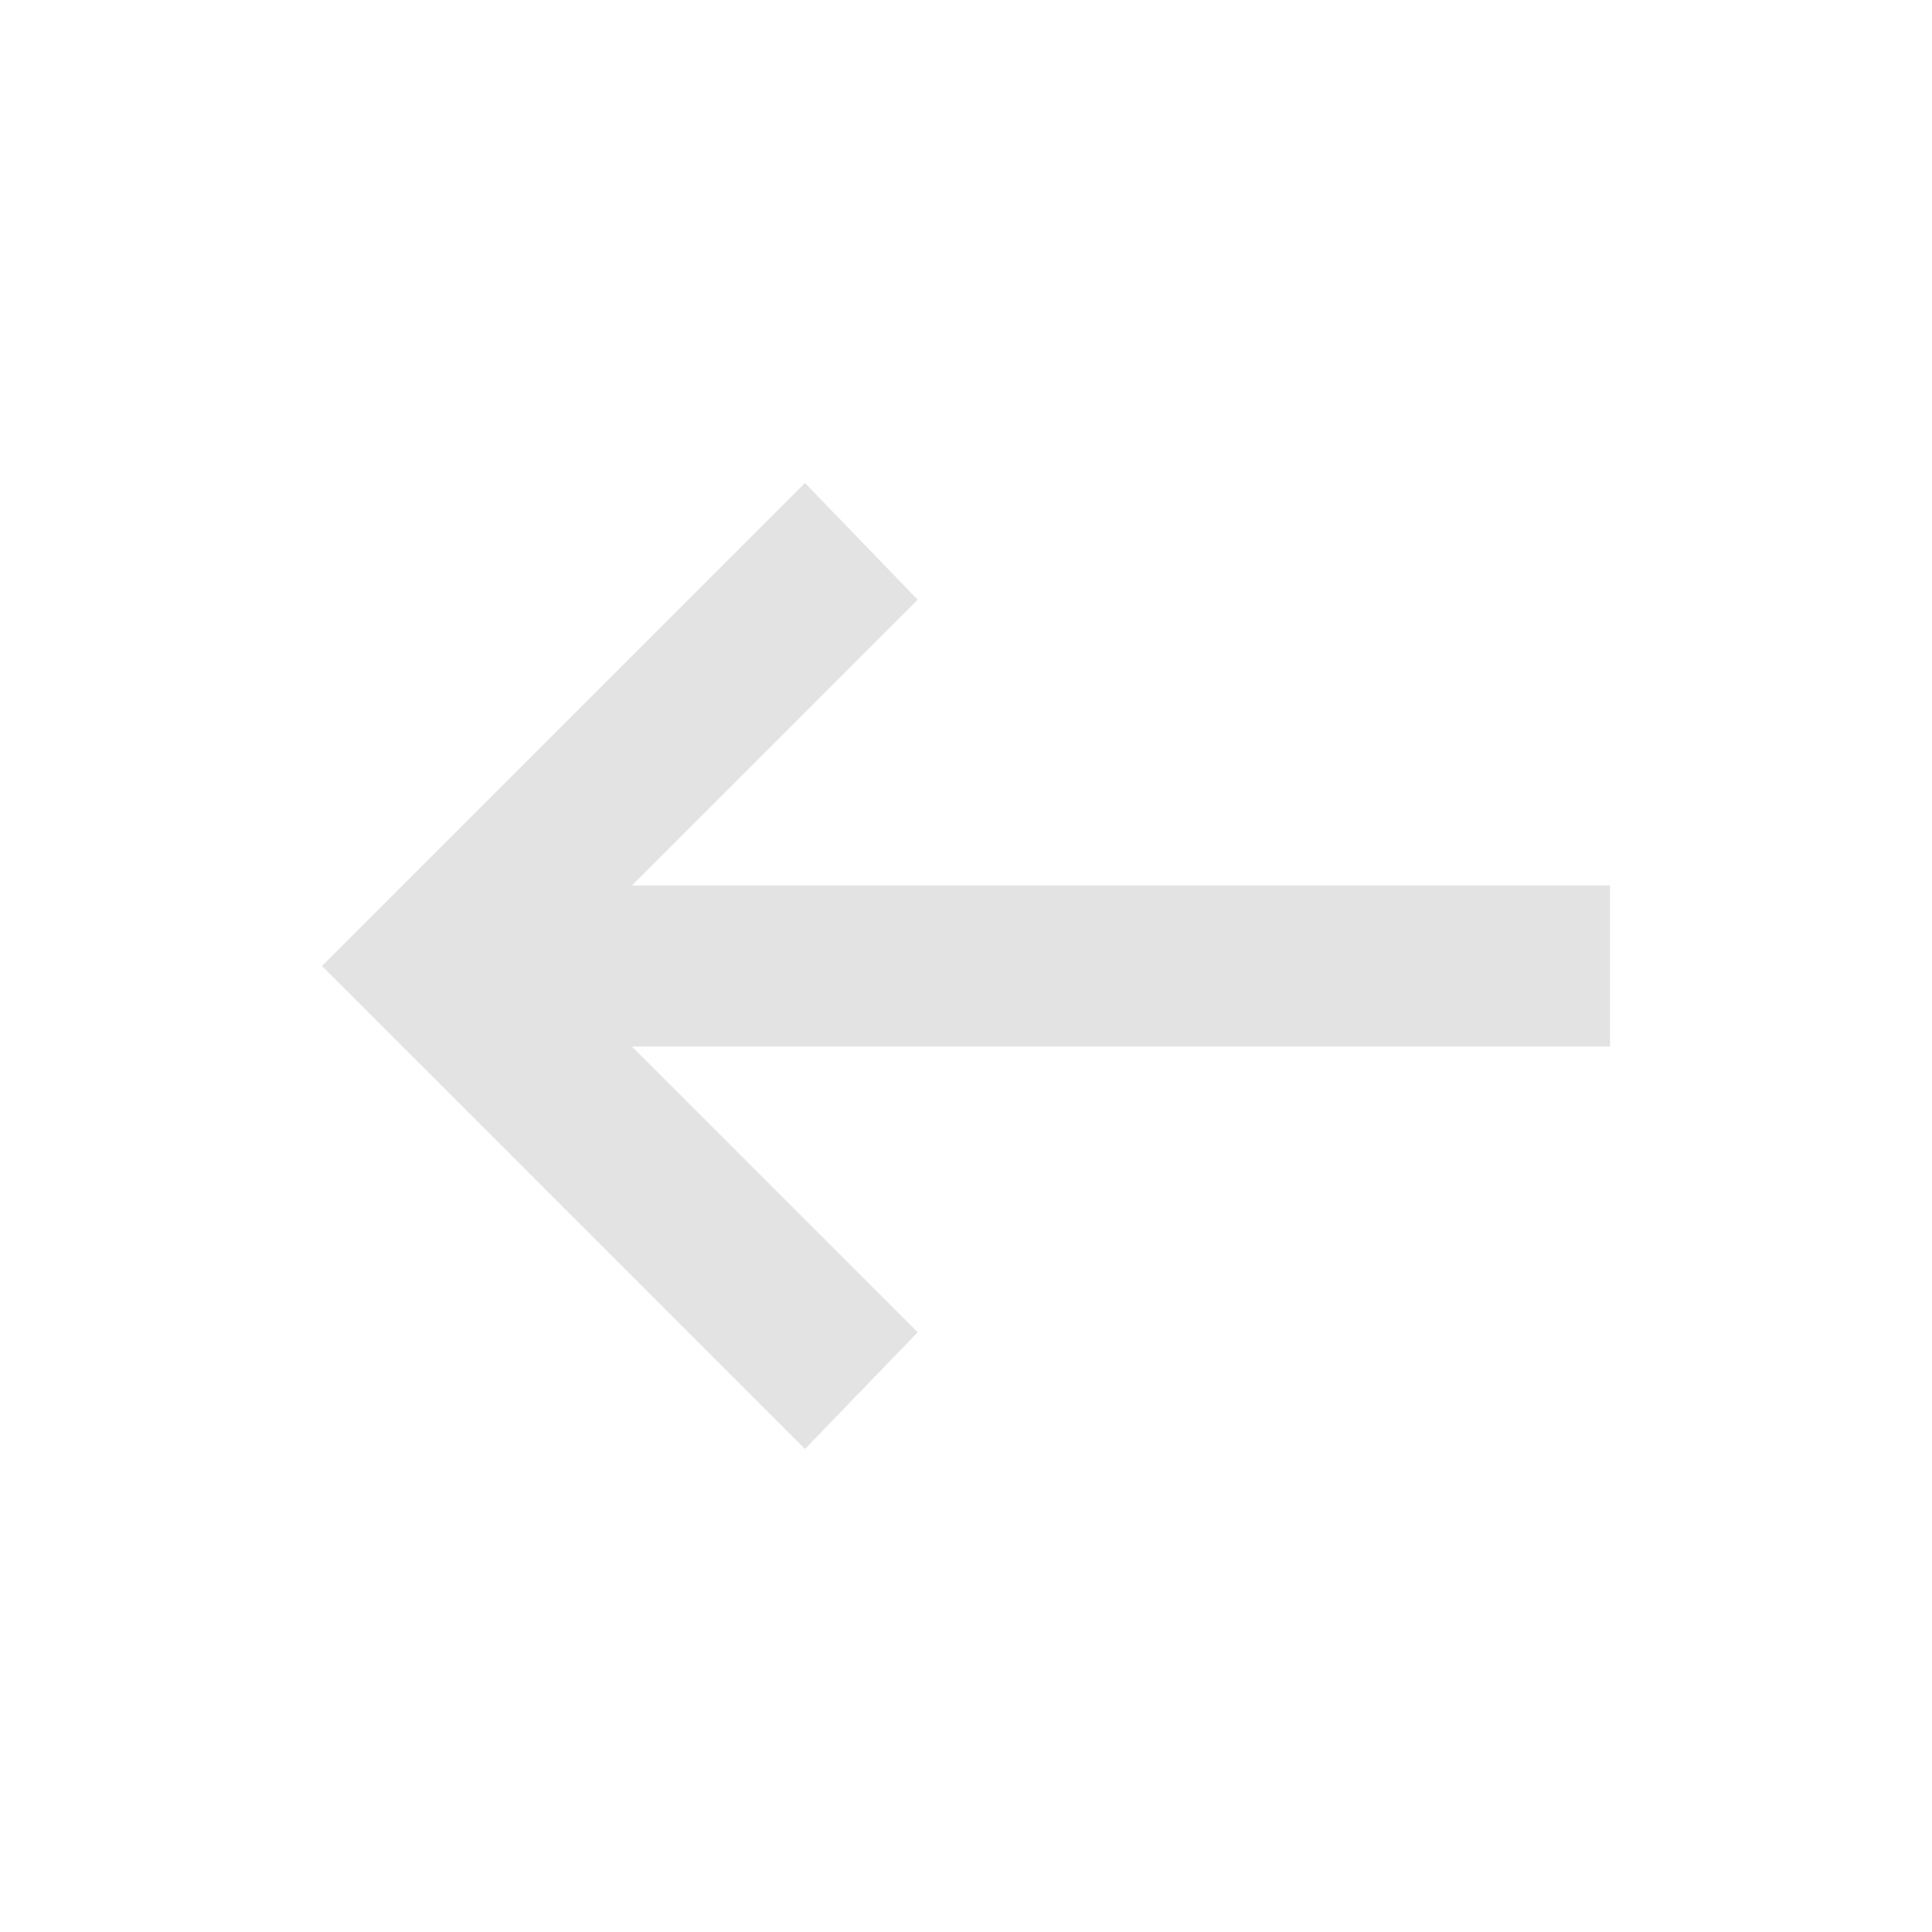
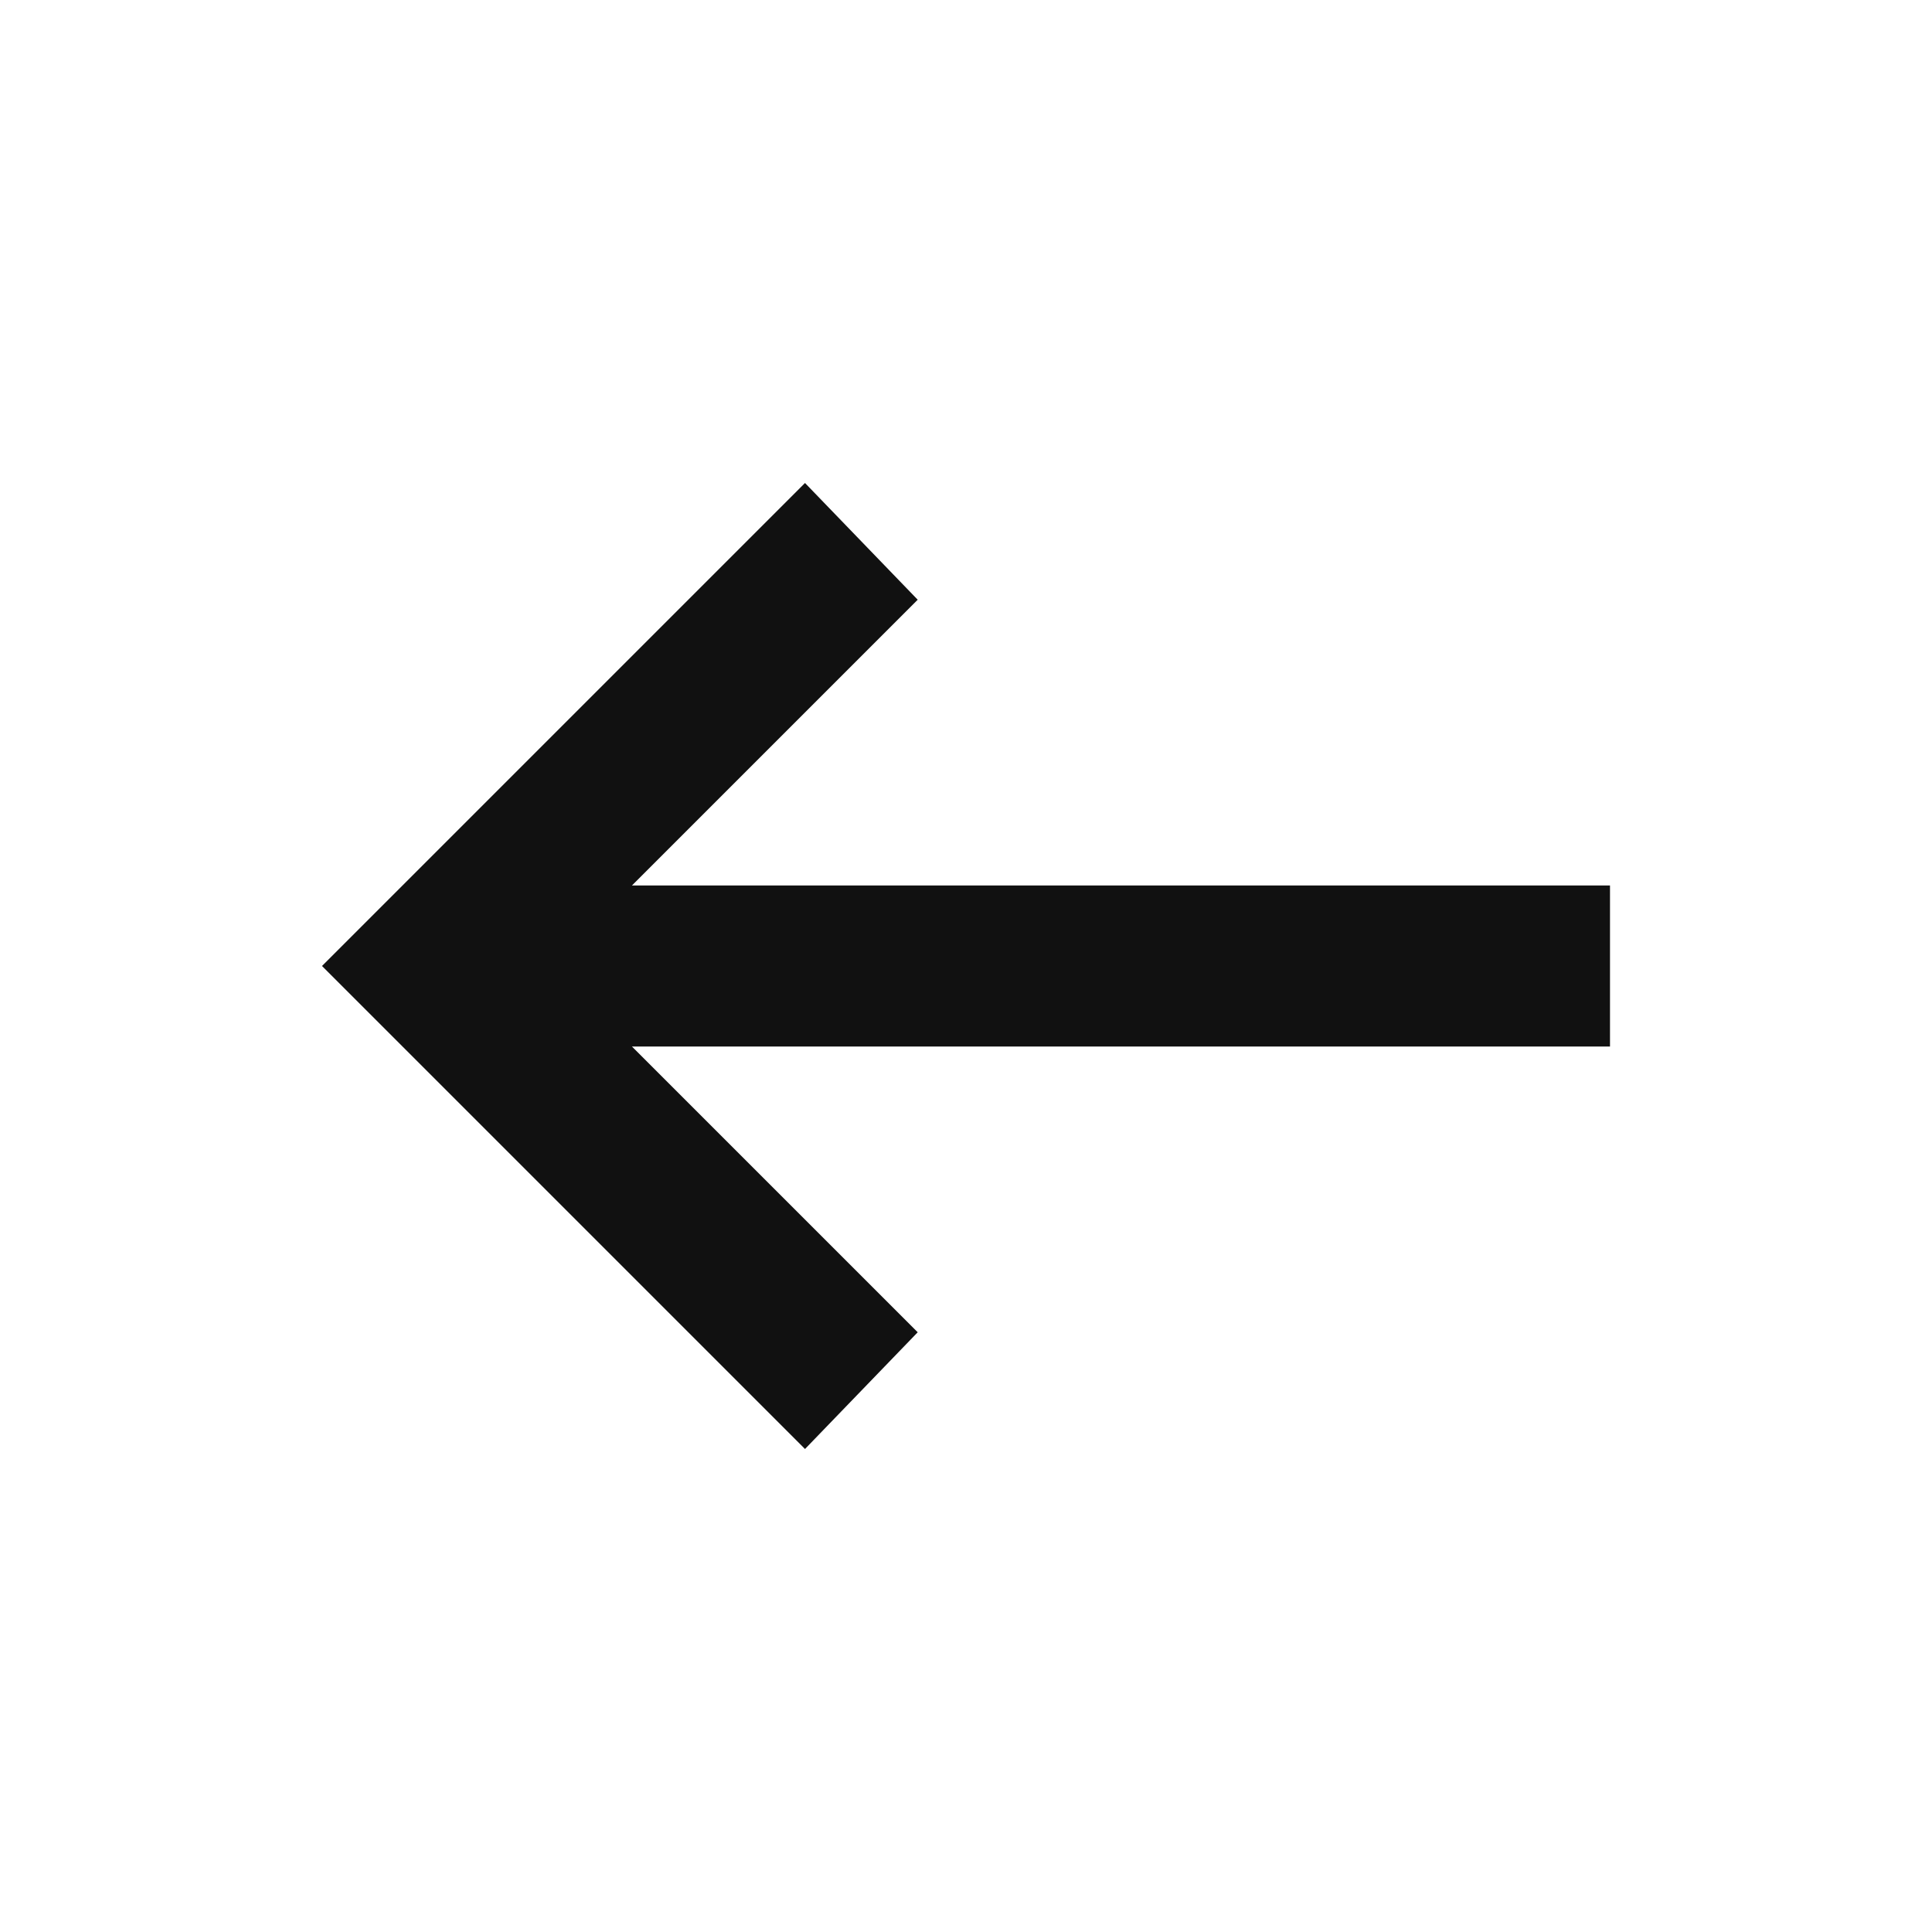
- <svg xmlns="http://www.w3.org/2000/svg" height="24px" viewBox="0 -960 960 960" width="24px" fill="#e3e3e3">
+ <svg xmlns="http://www.w3.org/2000/svg" height="24px" viewBox="0 -960 960 960" width="24px" fill="#111111">
  <path d="M400-240 160-480l240-240 56 58-142 142h486v80H314l142 142-56 58Z" />
</svg>
